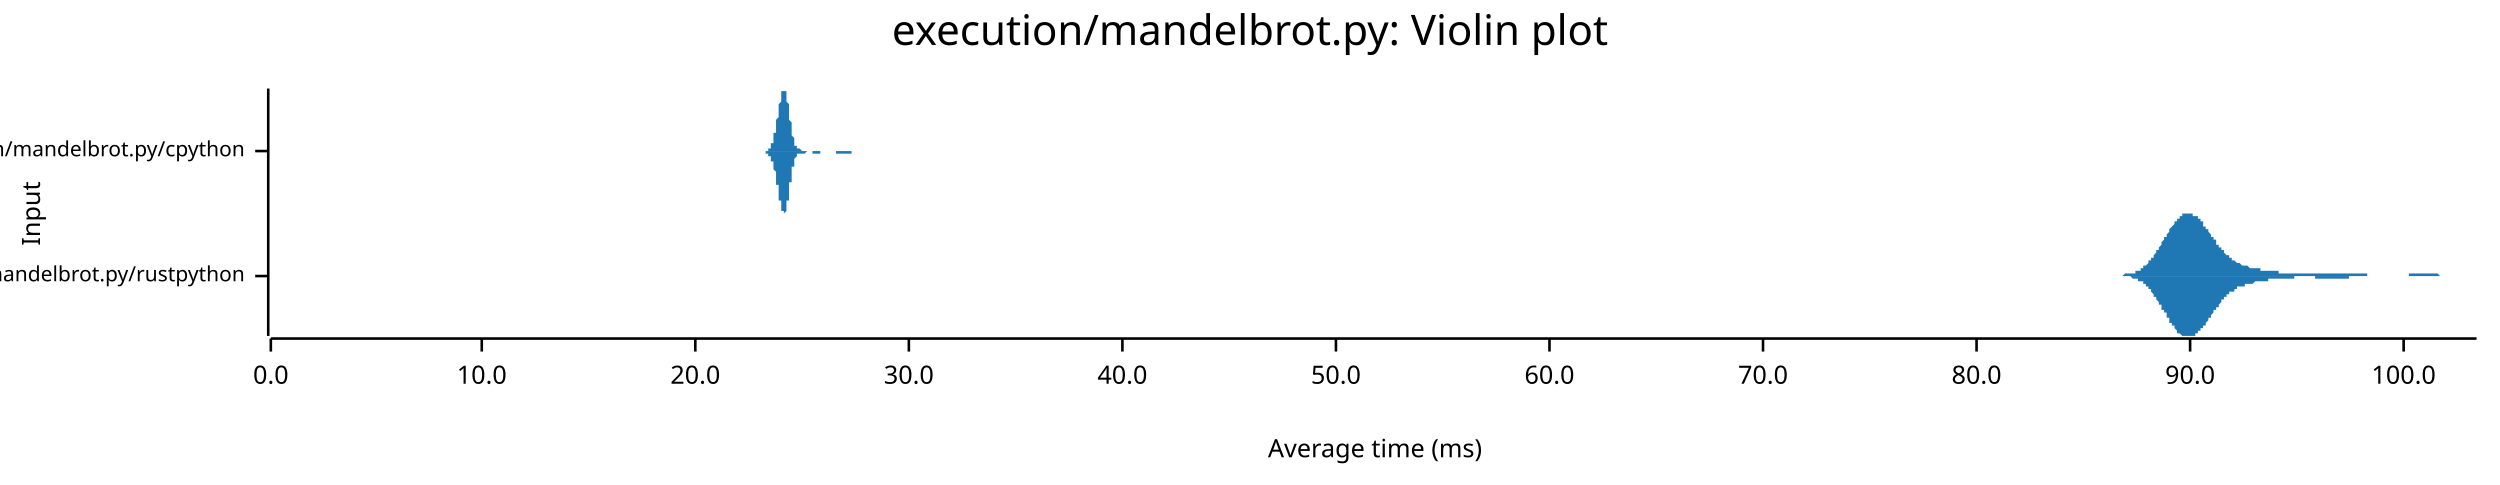
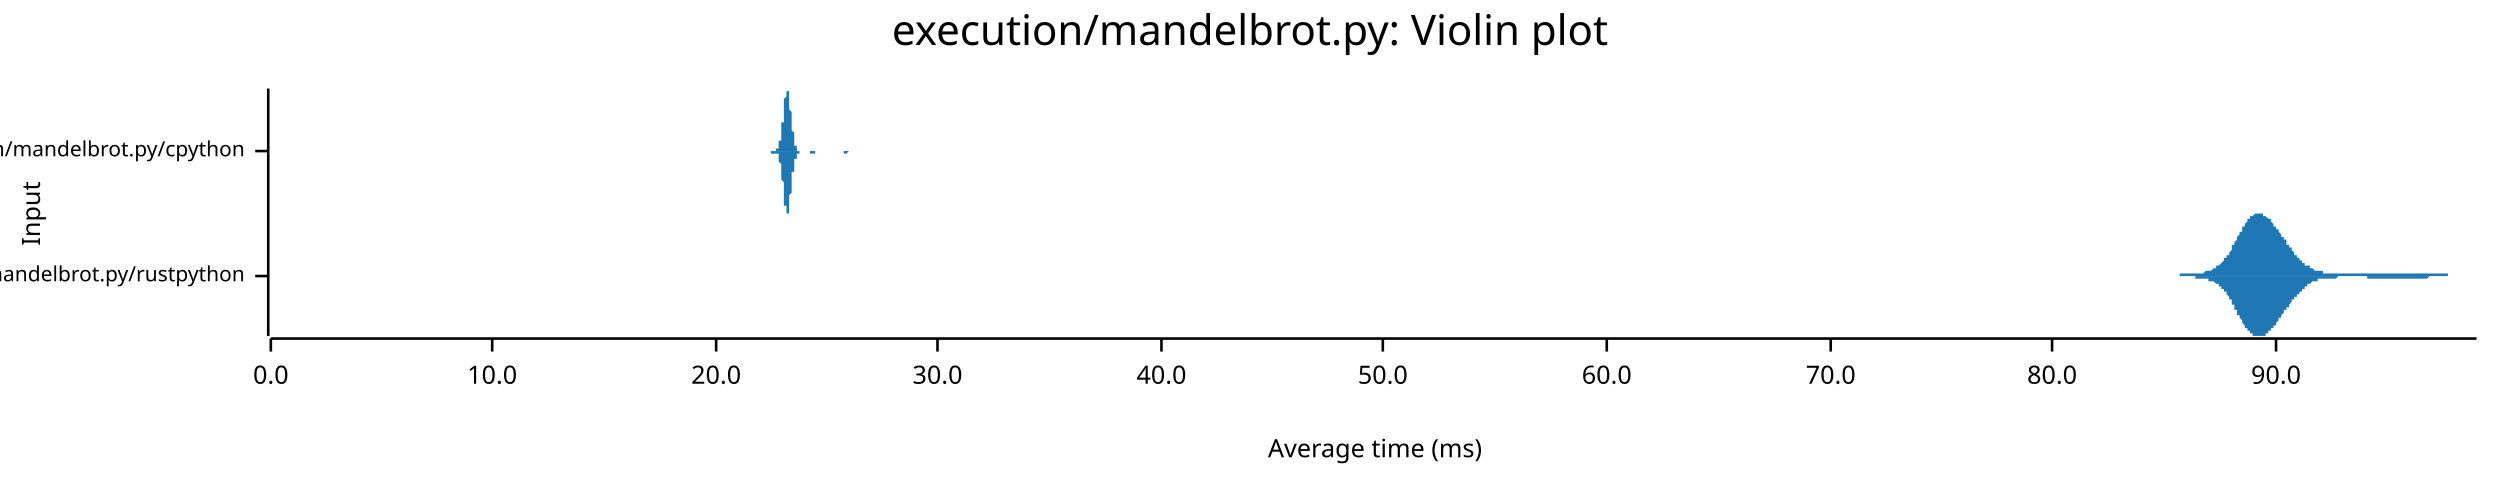
<svg xmlns="http://www.w3.org/2000/svg" width="960" height="186" viewBox="0 0 960 186">
  <text x="480" y="5" dy="0.76em" text-anchor="middle" font-family="sans-serif" font-size="16.129" opacity="1" fill="#000000">
execution/mandelbrot.py: Violin plot
</text>
  <text x="8" y="82" dy="0.76em" text-anchor="middle" font-family="sans-serif" font-size="9.677" opacity="1" fill="#000000" transform="rotate(270, 8, 82)">
Input
</text>
  <text x="528" y="178" dy="-0.5ex" text-anchor="middle" font-family="sans-serif" font-size="9.677" opacity="1" fill="#000000">
Average time (ms)
</text>
  <polyline fill="none" opacity="1" stroke="#000000" stroke-width="1" points="103,34 103,129 " />
  <text x="94" y="106" dy="0.5ex" text-anchor="end" font-family="sans-serif" font-size="8.065" opacity="1" fill="#000000">
execution/mandelbrot.py/rustpython
</text>
  <polyline fill="none" opacity="1" stroke="#000000" stroke-width="1" points="98,106 103,106 " />
  <text x="94" y="58" dy="0.5ex" text-anchor="end" font-family="sans-serif" font-size="8.065" opacity="1" fill="#000000">
execution/mandelbrot.py/cpython
</text>
  <polyline fill="none" opacity="1" stroke="#000000" stroke-width="1" points="98,58 103,58 " />
  <polyline fill="none" opacity="1" stroke="#000000" stroke-width="1" points="104,130 951,130 " />
  <text x="104" y="140" dy="0.76em" text-anchor="middle" font-family="sans-serif" font-size="9.677" opacity="1" fill="#000000">
0.0
</text>
  <polyline fill="none" opacity="1" stroke="#000000" stroke-width="1" points="104,130 104,135 " />
-   <text x="185" y="140" dy="0.76em" text-anchor="middle" font-family="sans-serif" font-size="9.677" opacity="1" fill="#000000">
+   <text x="189" y="140" dy="0.76em" text-anchor="middle" font-family="sans-serif" font-size="9.677" opacity="1" fill="#000000">
10.0
</text>
-   <polyline fill="none" opacity="1" stroke="#000000" stroke-width="1" points="185,130 185,135 " />
-   <text x="267" y="140" dy="0.76em" text-anchor="middle" font-family="sans-serif" font-size="9.677" opacity="1" fill="#000000">
+   <polyline fill="none" opacity="1" stroke="#000000" stroke-width="1" points="189,130 189,135 " />
+   <text x="275" y="140" dy="0.76em" text-anchor="middle" font-family="sans-serif" font-size="9.677" opacity="1" fill="#000000">
20.0
</text>
-   <polyline fill="none" opacity="1" stroke="#000000" stroke-width="1" points="267,130 267,135 " />
-   <text x="349" y="140" dy="0.76em" text-anchor="middle" font-family="sans-serif" font-size="9.677" opacity="1" fill="#000000">
+   <polyline fill="none" opacity="1" stroke="#000000" stroke-width="1" points="275,130 275,135 " />
+   <text x="360" y="140" dy="0.76em" text-anchor="middle" font-family="sans-serif" font-size="9.677" opacity="1" fill="#000000">
30.0
</text>
-   <polyline fill="none" opacity="1" stroke="#000000" stroke-width="1" points="349,130 349,135 " />
-   <text x="431" y="140" dy="0.76em" text-anchor="middle" font-family="sans-serif" font-size="9.677" opacity="1" fill="#000000">
+   <polyline fill="none" opacity="1" stroke="#000000" stroke-width="1" points="360,130 360,135 " />
+   <text x="446" y="140" dy="0.76em" text-anchor="middle" font-family="sans-serif" font-size="9.677" opacity="1" fill="#000000">
40.0
</text>
-   <polyline fill="none" opacity="1" stroke="#000000" stroke-width="1" points="431,130 431,135 " />
-   <text x="513" y="140" dy="0.76em" text-anchor="middle" font-family="sans-serif" font-size="9.677" opacity="1" fill="#000000">
+   <polyline fill="none" opacity="1" stroke="#000000" stroke-width="1" points="446,130 446,135 " />
+   <text x="531" y="140" dy="0.76em" text-anchor="middle" font-family="sans-serif" font-size="9.677" opacity="1" fill="#000000">
50.0
</text>
-   <polyline fill="none" opacity="1" stroke="#000000" stroke-width="1" points="513,130 513,135 " />
-   <text x="595" y="140" dy="0.76em" text-anchor="middle" font-family="sans-serif" font-size="9.677" opacity="1" fill="#000000">
+   <polyline fill="none" opacity="1" stroke="#000000" stroke-width="1" points="531,130 531,135 " />
+   <text x="617" y="140" dy="0.76em" text-anchor="middle" font-family="sans-serif" font-size="9.677" opacity="1" fill="#000000">
60.0
</text>
-   <polyline fill="none" opacity="1" stroke="#000000" stroke-width="1" points="595,130 595,135 " />
-   <text x="677" y="140" dy="0.76em" text-anchor="middle" font-family="sans-serif" font-size="9.677" opacity="1" fill="#000000">
+   <polyline fill="none" opacity="1" stroke="#000000" stroke-width="1" points="617,130 617,135 " />
+   <text x="703" y="140" dy="0.76em" text-anchor="middle" font-family="sans-serif" font-size="9.677" opacity="1" fill="#000000">
70.0
</text>
-   <polyline fill="none" opacity="1" stroke="#000000" stroke-width="1" points="677,130 677,135 " />
-   <text x="759" y="140" dy="0.76em" text-anchor="middle" font-family="sans-serif" font-size="9.677" opacity="1" fill="#000000">
+   <polyline fill="none" opacity="1" stroke="#000000" stroke-width="1" points="703,130 703,135 " />
+   <text x="788" y="140" dy="0.76em" text-anchor="middle" font-family="sans-serif" font-size="9.677" opacity="1" fill="#000000">
80.0
</text>
-   <polyline fill="none" opacity="1" stroke="#000000" stroke-width="1" points="759,130 759,135 " />
-   <text x="841" y="140" dy="0.76em" text-anchor="middle" font-family="sans-serif" font-size="9.677" opacity="1" fill="#000000">
+   <polyline fill="none" opacity="1" stroke="#000000" stroke-width="1" points="788,130 788,135 " />
+   <text x="874" y="140" dy="0.76em" text-anchor="middle" font-family="sans-serif" font-size="9.677" opacity="1" fill="#000000">
90.0
</text>
-   <polyline fill="none" opacity="1" stroke="#000000" stroke-width="1" points="841,130 841,135 " />
-   <text x="923" y="140" dy="0.76em" text-anchor="middle" font-family="sans-serif" font-size="9.677" opacity="1" fill="#000000">
- 100.0
- </text>
-   <polyline fill="none" opacity="1" stroke="#000000" stroke-width="1" points="923,130 923,135 " />
-   <polygon opacity="1" fill="#1F78B4" points="812,106 813,106 813,106 813,106 814,106 814,106 814,106 814,106 815,106 815,106 815,106 815,106 816,105 816,105 816,105 817,105 817,105 817,105 817,105 818,105 818,105 818,105 818,105 819,105 819,105 819,105 820,105 820,105 820,104 820,104 821,104 821,104 821,104 822,104 822,104 822,103 822,103 823,103 823,103 823,103 823,102 824,102 824,102 824,102 825,101 825,101 825,101 825,100 826,100 826,100 826,99 827,99 827,99 827,98 827,98 828,97 828,97 828,97 828,96 829,96 829,95 829,95 830,94 830,94 830,93 830,93 831,92 831,92 831,91 832,91 832,91 832,90 832,90 833,89 833,89 833,88 833,88 834,87 834,87 834,87 835,86 835,86 835,85 835,85 836,85 836,84 836,84 836,84 837,84 837,83 837,83 838,83 838,83 838,83 838,82 839,82 839,82 839,82 840,82 840,82 840,82 840,82 841,82 841,82 841,82 841,82 842,82 842,82 842,83 843,83 843,83 843,83 843,83 844,83 844,84 844,84 845,84 845,85 845,85 845,85 846,85 846,86 846,86 846,87 847,87 847,87 847,88 848,88 848,88 848,89 848,89 849,90 849,90 849,90 849,91 850,91 850,92 850,92 851,92 851,93 851,93 851,94 852,94 852,94 852,95 853,95 853,95 853,96 853,96 854,96 854,97 854,97 854,97 855,98 855,98 855,98 856,98 856,99 856,99 856,99 857,99 857,100 857,100 858,100 858,100 858,100 858,100 859,101 859,101 859,101 859,101 860,101 860,101 860,101 861,102 861,102 861,102 861,102 862,102 862,102 862,102 862,102 863,102 863,102 863,102 864,103 864,103 864,103 864,103 865,103 865,103 865,103 866,103 866,103 866,103 866,103 867,103 867,103 867,103 867,103 868,103 868,104 868,104 869,104 869,104 869,104 869,104 870,104 870,104 870,104 871,104 871,104 871,104 871,104 872,104 872,104 872,104 872,104 873,104 873,104 873,104 874,104 874,104 874,104 874,104 875,104 875,105 875,105 876,105 876,105 876,105 876,105 877,105 877,105 877,105 877,105 878,105 878,105 878,105 879,105 879,105 879,105 879,105 880,105 880,105 880,105 880,105 881,105 881,105 881,105 882,105 882,105 882,105 882,105 883,105 883,105 883,105 884,105 884,105 884,105 884,105 885,105 885,105 885,105 885,105 886,105 886,105 886,105 887,105 887,105 887,105 887,105 888,105 888,105 888,105 889,105 889,105 889,105 889,105 890,105 890,105 890,105 890,105 891,105 891,105 891,105 892,105 892,105 892,105 892,105 893,105 893,105 893,105 893,105 894,105 894,105 894,105 895,105 895,105 895,105 895,105 896,105 896,105 896,105 897,105 897,105 897,105 897,105 898,105 898,105 898,105 898,105 899,105 899,105 899,105 900,105 900,105 900,105 900,105 901,105 901,105 901,105 902,105 902,105 902,105 902,105 903,105 903,105 903,105 903,105 904,105 904,105 904,105 905,105 905,105 905,105 905,105 906,105 906,105 906,105 907,105 907,105 907,105 907,105 908,105 908,105 908,105 908,105 909,105 909,106 909,106 910,106 910,106 910,106 910,106 911,106 911,106 911,106 911,106 912,106 912,106 912,106 913,106 913,106 913,106 913,106 914,106 914,106 914,106 915,106 915,106 915,106 915,106 916,106 916,106 916,106 916,106 917,106 917,106 917,106 918,106 918,106 918,106 918,106 919,106 919,106 919,106 920,106 920,106 920,106 920,106 921,106 921,106 921,106 921,106 922,106 922,106 922,106 923,106 923,106 923,106 923,106 924,106 924,106 924,106 924,106 925,106 925,105 925,105 926,105 926,105 926,105 926,105 927,105 927,105 927,105 928,105 928,105 928,105 928,105 929,105 929,105 929,105 929,105 930,105 930,105 930,105 931,105 931,105 931,105 931,105 932,105 932,105 932,105 933,105 933,105 933,105 933,105 934,105 934,105 934,105 934,105 935,105 935,105 935,105 936,105 936,105 936,105 936,105 937,106 937,106 937,106 937,106 938,106 938,106 938,106 939,106 939,106 939,106 939,106 940,106 940,106 940,106 941,106 941,106 941,106 941,106 942,106 942,106 942,106 942,106 943,106 943,106 943,106 944,106 944,106 944,106 944,106 945,106 945,106 945,106 946,106 946,106 946,106 946,106 947,106 947,106 947,106 947,106 948,106 948,106 948,106 949,106 949,106 949,106 949,106 950,106 950,106 950,106 951,106 951,106 812,106 " />
-   <polygon opacity="1" fill="#1F78B4" points="812,106 813,106 813,106 813,106 814,106 814,106 814,106 814,106 815,106 815,106 815,106 815,106 816,106 816,106 816,106 817,106 817,106 817,106 817,106 818,106 818,106 818,106 818,106 819,107 819,107 819,107 820,107 820,107 820,107 820,107 821,107 821,107 821,108 822,108 822,108 822,108 822,108 823,108 823,109 823,109 823,109 824,109 824,110 824,110 825,110 825,110 825,111 825,111 826,111 826,112 826,112 827,113 827,113 827,113 827,114 828,114 828,115 828,115 828,115 829,116 829,116 829,117 830,117 830,118 830,118 830,119 831,119 831,120 831,120 832,120 832,121 832,121 832,122 833,122 833,123 833,123 833,124 834,124 834,124 834,125 835,125 835,126 835,126 835,126 836,127 836,127 836,127 836,128 837,128 837,128 837,128 838,129 838,129 838,129 838,129 839,129 839,129 839,129 840,129 840,129 840,129 840,129 841,129 841,129 841,129 841,129 842,129 842,129 842,129 843,129 843,129 843,128 843,128 844,128 844,128 844,127 845,127 845,127 845,127 845,126 846,126 846,126 846,125 846,125 847,125 847,124 847,124 848,123 848,123 848,123 848,122 849,122 849,121 849,121 849,121 850,120 850,120 850,119 851,119 851,119 851,118 851,118 852,118 852,117 852,117 853,116 853,116 853,116 853,115 854,115 854,115 854,115 854,114 855,114 855,114 855,113 856,113 856,113 856,113 856,112 857,112 857,112 857,112 858,112 858,111 858,111 858,111 859,111 859,111 859,111 859,110 860,110 860,110 860,110 861,110 861,110 861,110 861,110 862,110 862,109 862,109 862,109 863,109 863,109 863,109 864,109 864,109 864,109 864,109 865,109 865,109 865,109 866,108 866,108 866,108 866,108 867,108 867,108 867,108 867,108 868,108 868,108 868,108 869,108 869,108 869,108 869,108 870,108 870,108 870,108 871,108 871,108 871,107 871,107 872,107 872,107 872,107 872,107 873,107 873,107 873,107 874,107 874,107 874,107 874,107 875,107 875,107 875,107 876,107 876,107 876,107 876,107 877,107 877,107 877,107 877,107 878,107 878,107 878,107 879,107 879,107 879,107 879,107 880,107 880,107 880,107 880,107 881,107 881,107 881,106 882,106 882,106 882,106 882,106 883,106 883,106 883,106 884,106 884,106 884,106 884,106 885,106 885,106 885,106 885,106 886,106 886,106 886,106 887,106 887,106 887,106 887,106 888,106 888,106 888,106 889,106 889,106 889,106 889,107 890,107 890,107 890,107 890,107 891,107 891,107 891,107 892,107 892,107 892,107 892,107 893,107 893,107 893,107 893,107 894,107 894,107 894,107 895,107 895,107 895,107 895,107 896,107 896,107 896,107 897,107 897,107 897,107 897,107 898,107 898,107 898,107 898,107 899,107 899,107 899,107 900,107 900,107 900,107 900,107 901,107 901,107 901,107 902,107 902,107 902,107 902,106 903,106 903,106 903,106 903,106 904,106 904,106 904,106 905,106 905,106 905,106 905,106 906,106 906,106 906,106 907,106 907,106 907,106 907,106 908,106 908,106 908,106 908,106 909,106 909,106 909,106 910,106 910,106 910,106 910,106 911,106 911,106 911,106 911,106 912,106 912,106 912,106 913,106 913,106 913,106 913,106 914,106 914,106 914,106 915,106 915,106 915,106 915,106 916,106 916,106 916,106 916,106 917,106 917,106 917,106 918,106 918,106 918,106 918,106 919,106 919,106 919,106 920,106 920,106 920,106 920,106 921,106 921,106 921,106 921,106 922,106 922,106 922,106 923,106 923,106 923,106 923,106 924,106 924,106 924,106 924,106 925,106 925,106 925,106 926,106 926,106 926,106 926,106 927,106 927,106 927,106 928,106 928,106 928,106 928,106 929,106 929,106 929,106 929,106 930,106 930,106 930,106 931,106 931,106 931,106 931,106 932,106 932,106 932,106 933,106 933,106 933,106 933,106 934,106 934,106 934,106 934,106 935,106 935,106 935,106 936,106 936,106 936,106 936,106 937,106 937,106 937,106 937,106 938,106 938,106 938,106 939,106 939,106 939,106 939,106 940,106 940,106 940,106 941,106 941,106 941,106 941,106 942,106 942,106 942,106 942,106 943,106 943,106 943,106 944,106 944,106 944,106 944,106 945,106 945,106 945,106 946,106 946,106 946,106 946,106 947,106 947,106 947,106 947,106 948,106 948,106 948,106 949,106 949,106 949,106 949,106 950,106 950,106 950,106 951,106 951,106 812,106 " />
-   <polygon opacity="1" fill="#1F78B4" points="292,58 292,58 292,58 292,58 292,58 293,58 293,58 293,58 293,58 293,58 293,58 293,58 293,58 293,58 293,58 293,58 293,58 293,58 294,58 294,58 294,58 294,58 294,58 294,58 294,58 294,58 294,58 294,58 294,58 294,58 294,58 294,58 295,58 295,58 295,58 295,58 295,58 295,57 295,57 295,57 295,57 295,57 295,57 295,57 295,57 296,57 296,57 296,56 296,56 296,56 296,56 296,56 296,56 296,56 296,55 296,55 296,55 296,55 297,55 297,54 297,54 297,54 297,54 297,53 297,53 297,53 297,52 297,52 297,52 297,51 297,51 298,51 298,50 298,50 298,50 298,49 298,49 298,48 298,48 298,48 298,47 298,47 298,46 298,46 299,45 299,45 299,44 299,44 299,43 299,43 299,42 299,42 299,42 299,41 299,41 299,40 299,40 300,39 300,39 300,38 300,38 300,38 300,37 300,37 300,37 300,36 300,36 300,36 300,36 300,35 301,35 301,35 301,35 301,35 301,35 301,35 301,35 301,34 301,35 301,35 301,35 301,35 301,35 302,35 302,35 302,36 302,36 302,36 302,36 302,37 302,37 302,38 302,38 302,38 302,39 302,39 303,40 303,40 303,41 303,41 303,42 303,42 303,43 303,44 303,44 303,45 303,45 303,46 303,46 304,47 304,47 304,48 304,48 304,49 304,49 304,50 304,50 304,51 304,51 304,51 304,52 304,52 305,53 305,53 305,53 305,54 305,54 305,54 305,54 305,55 305,55 305,55 305,55 305,56 305,56 305,56 306,56 306,56 306,56 306,56 306,56 306,57 306,57 306,57 306,57 306,57 306,57 306,57 306,57 307,57 307,57 307,57 307,57 307,57 307,57 307,57 307,57 307,57 307,57 307,57 307,57 307,57 308,58 308,58 308,58 308,58 308,58 308,58 308,58 308,58 308,58 308,58 308,58 308,58 308,58 309,58 309,58 309,58 309,58 309,58 309,58 309,58 309,58 309,58 309,58 309,58 309,58 309,58 310,58 310,58 310,58 310,58 310,58 310,58 310,58 310,58 310,58 310,58 310,58 310,58 310,58 311,58 311,58 311,58 311,58 311,58 311,58 311,58 311,58 311,58 311,58 311,58 311,58 311,58 312,58 312,58 312,58 312,58 312,58 312,58 312,58 312,58 312,58 312,58 312,58 312,58 312,58 313,58 313,58 313,58 313,58 313,58 313,58 313,58 313,58 313,58 313,58 313,58 313,58 313,58 314,58 314,58 314,58 314,58 314,58 314,58 314,58 314,58 314,58 314,58 314,58 314,58 314,58 315,58 315,58 315,58 315,58 315,58 315,58 315,58 315,58 315,58 315,58 315,58 315,58 315,58 316,58 316,58 316,58 316,58 316,58 316,58 316,58 316,58 316,58 316,58 316,58 316,58 316,58 316,58 317,58 317,58 317,58 317,58 317,58 317,58 317,58 317,58 317,58 317,58 317,58 317,58 317,58 318,58 318,58 318,58 318,58 318,58 318,58 318,58 318,58 318,58 318,58 318,58 318,58 318,58 319,58 319,58 319,58 319,58 319,58 319,58 319,58 319,58 319,58 319,58 319,58 319,58 319,58 320,58 320,58 320,58 320,58 320,58 320,58 320,58 320,58 320,58 320,58 320,58 320,58 320,58 321,58 321,58 321,58 321,58 321,58 321,58 321,58 321,58 321,58 321,58 321,58 321,58 321,58 322,58 322,58 322,58 322,58 322,58 322,58 322,58 322,58 322,58 322,58 322,58 322,58 322,58 323,58 323,58 323,58 323,58 323,58 323,58 323,58 323,58 323,58 323,58 323,58 323,58 323,58 324,58 324,58 324,58 324,58 324,58 324,58 324,58 324,58 324,58 324,58 324,58 324,58 324,58 325,58 325,58 325,58 325,58 325,58 325,58 325,58 325,58 325,58 325,58 325,58 325,58 325,58 326,58 326,58 326,58 326,58 326,58 326,58 326,58 326,58 326,58 326,58 326,58 326,58 326,58 327,58 327,58 327,58 327,58 327,58 327,58 327,58 327,58 327,58 327,58 327,58 327,58 327,58 328,58 328,58 328,58 328,58 328,58 328,58 328,58 328,58 328,58 328,58 328,58 328,58 328,58 328,58 329,58 329,58 329,58 329,58 329,58 329,58 329,58 329,58 329,58 329,58 329,58 329,58 329,58 330,58 330,58 330,58 330,58 330,58 330,58 330,58 330,58 330,58 330,58 330,58 292,58 " />
-   <polygon opacity="1" fill="#1F78B4" points="292,58 292,58 292,58 292,58 292,58 293,58 293,58 293,58 293,58 293,58 293,58 293,58 293,58 293,58 293,58 293,58 293,58 293,58 294,58 294,58 294,58 294,58 294,58 294,58 294,58 294,59 294,59 294,59 294,59 294,59 294,59 294,59 295,59 295,59 295,59 295,59 295,59 295,59 295,59 295,59 295,59 295,59 295,59 295,60 295,60 296,60 296,60 296,60 296,60 296,60 296,60 296,61 296,61 296,61 296,61 296,61 296,62 296,62 297,62 297,62 297,62 297,63 297,63 297,63 297,64 297,64 297,64 297,64 297,65 297,65 297,65 298,66 298,66 298,67 298,67 298,67 298,68 298,68 298,69 298,69 298,69 298,70 298,70 298,71 299,71 299,72 299,72 299,73 299,73 299,74 299,74 299,74 299,75 299,75 299,76 299,76 299,77 300,77 300,78 300,78 300,78 300,79 300,79 300,79 300,80 300,80 300,80 300,81 300,81 300,81 301,81 301,82 301,82 301,82 301,82 301,82 301,82 301,82 301,82 301,82 301,82 301,82 301,82 302,81 302,81 302,81 302,81 302,80 302,80 302,80 302,79 302,79 302,79 302,78 302,78 302,77 303,77 303,76 303,76 303,75 303,75 303,74 303,74 303,73 303,72 303,72 303,71 303,71 303,70 304,70 304,69 304,69 304,68 304,68 304,67 304,67 304,66 304,66 304,65 304,65 304,65 304,64 305,64 305,64 305,63 305,63 305,63 305,62 305,62 305,62 305,62 305,61 305,61 305,61 305,61 305,61 306,60 306,60 306,60 306,60 306,60 306,60 306,60 306,60 306,60 306,60 306,60 306,59 306,59 307,59 307,59 307,59 307,59 307,59 307,59 307,59 307,59 307,59 307,59 307,59 307,59 307,59 308,59 308,59 308,59 308,59 308,59 308,59 308,59 308,59 308,59 308,59 308,59 308,59 308,59 309,59 309,59 309,59 309,59 309,59 309,59 309,59 309,59 309,59 309,59 309,59 309,59 309,59 310,58 310,58 310,58 310,58 310,58 310,58 310,58 310,58 310,58 310,58 310,58 310,58 310,58 311,58 311,58 311,58 311,58 311,58 311,58 311,58 311,58 311,58 311,58 311,58 311,58 311,58 312,58 312,58 312,58 312,58 312,58 312,58 312,58 312,58 312,58 312,59 312,59 312,59 312,59 313,59 313,59 313,59 313,59 313,59 313,59 313,59 313,59 313,59 313,59 313,59 313,59 313,59 314,59 314,59 314,59 314,59 314,59 314,59 314,59 314,59 314,59 314,59 314,59 314,59 314,59 315,59 315,59 315,59 315,58 315,58 315,58 315,58 315,58 315,58 315,58 315,58 315,58 315,58 316,58 316,58 316,58 316,58 316,58 316,58 316,58 316,58 316,58 316,58 316,58 316,58 316,58 316,58 317,58 317,58 317,58 317,58 317,58 317,58 317,58 317,58 317,58 317,58 317,58 317,58 317,58 318,58 318,58 318,58 318,58 318,58 318,58 318,58 318,58 318,58 318,58 318,58 318,58 318,58 319,58 319,58 319,58 319,58 319,58 319,58 319,58 319,58 319,58 319,58 319,58 319,58 319,58 320,58 320,58 320,58 320,58 320,58 320,58 320,58 320,58 320,58 320,58 320,58 320,58 320,58 321,58 321,58 321,58 321,59 321,59 321,59 321,59 321,59 321,59 321,59 321,59 321,59 321,59 322,59 322,59 322,59 322,59 322,59 322,59 322,59 322,59 322,59 322,59 322,59 322,59 322,59 323,59 323,59 323,59 323,59 323,59 323,59 323,59 323,59 323,59 323,59 323,59 323,59 323,59 324,59 324,59 324,59 324,59 324,59 324,59 324,59 324,59 324,59 324,59 324,59 324,59 324,59 325,59 325,59 325,59 325,59 325,59 325,59 325,59 325,59 325,59 325,59 325,59 325,59 325,59 326,59 326,59 326,59 326,59 326,59 326,59 326,59 326,59 326,59 326,59 326,59 326,59 326,59 327,59 327,59 327,59 327,58 327,58 327,58 327,58 327,58 327,58 327,58 327,58 327,58 327,58 328,58 328,58 328,58 328,58 328,58 328,58 328,58 328,58 328,58 328,58 328,58 328,58 328,58 328,58 329,58 329,58 329,58 329,58 329,58 329,58 329,58 329,58 329,58 329,58 329,58 329,58 329,58 330,58 330,58 330,58 330,58 330,58 330,58 330,58 330,58 330,58 330,58 330,58 292,58 " />
+   <polyline fill="none" opacity="1" stroke="#000000" stroke-width="1" points="874,130 874,135 " />
+   <polygon opacity="1" fill="#1F78B4" points="826,106 826,106 827,106 827,106 827,106 827,106 828,106 828,106 828,106 828,106 829,106 829,106 829,106 829,106 830,106 830,106 830,106 830,106 831,106 831,106 831,106 831,106 832,106 832,106 832,106 832,106 833,106 833,106 833,106 833,106 834,106 834,106 834,106 834,106 835,106 835,106 835,106 835,106 836,106 836,106 836,106 836,106 837,106 837,106 837,106 837,105 838,105 838,105 838,105 838,105 839,105 839,105 839,105 839,105 840,105 840,105 840,105 840,105 841,105 841,105 841,105 841,105 842,105 842,105 842,105 842,105 843,105 843,105 843,105 843,105 844,105 844,105 844,105 844,105 845,105 845,105 845,105 845,105 846,105 846,105 846,105 846,105 847,104 847,104 847,104 847,104 848,104 848,104 848,104 848,104 849,104 849,104 849,104 849,104 850,103 850,103 850,103 850,103 851,103 851,103 851,103 851,102 852,102 852,102 852,102 852,102 853,101 853,101 853,101 853,101 854,100 854,100 854,100 854,99 855,99 855,99 855,98 855,98 856,98 856,97 856,97 856,97 857,96 857,96 857,95 857,95 857,94 858,94 858,94 858,93 858,93 859,92 859,92 859,91 859,91 860,90 860,90 860,89 860,89 861,89 861,88 861,88 861,87 862,87 862,87 862,86 862,86 863,85 863,85 863,85 863,84 864,84 864,84 864,84 864,83 865,83 865,83 865,83 865,83 866,82 866,82 866,82 866,82 867,82 867,82 867,82 867,82 868,82 868,82 868,82 868,82 869,82 869,82 869,82 869,83 870,83 870,83 870,83 870,83 871,84 871,84 871,84 871,84 872,84 872,85 872,85 872,85 873,86 873,86 873,86 873,87 874,87 874,87 874,88 874,88 875,88 875,89 875,89 875,89 876,90 876,90 876,90 876,91 877,91 877,91 877,92 877,92 878,92 878,93 878,93 878,94 879,94 879,94 879,95 879,95 880,95 880,96 880,96 880,96 881,97 881,97 881,97 881,98 882,98 882,98 882,98 882,99 883,99 883,99 883,99 883,100 884,100 884,100 884,100 884,101 885,101 885,101 885,101 885,102 886,102 886,102 886,102 886,102 887,102 887,103 887,103 887,103 888,103 888,103 888,103 888,103 889,104 889,104 889,104 889,104 890,104 890,104 890,104 890,104 891,104 891,104 891,104 891,104 892,104 892,105 892,105 892,105 893,105 893,105 893,105 893,105 894,105 894,105 894,105 894,105 895,105 895,105 895,105 895,105 896,105 896,105 896,105 896,105 897,105 897,105 897,105 897,105 898,105 898,105 898,105 898,105 899,105 899,105 899,105 899,105 900,105 900,105 900,105 900,105 901,105 901,105 901,105 901,105 902,105 902,105 902,105 902,105 903,105 903,105 903,105 903,105 904,105 904,105 904,105 904,105 905,105 905,105 905,105 905,105 906,105 906,105 906,105 906,105 907,105 907,105 907,105 907,105 908,105 908,105 908,105 908,105 909,105 909,105 909,105 909,105 910,105 910,105 910,105 910,105 911,105 911,105 911,105 911,105 912,105 912,105 912,105 912,105 913,105 913,105 913,105 913,105 914,105 914,105 914,105 914,105 915,105 915,105 915,105 915,105 916,105 916,105 916,105 916,105 917,105 917,105 917,105 917,105 918,105 918,105 918,105 918,105 919,105 919,105 919,105 919,105 920,105 920,105 920,105 920,105 921,105 921,105 921,105 921,105 922,105 922,105 922,105 922,105 923,105 923,105 923,105 923,105 924,105 924,105 924,105 924,105 925,105 925,105 925,105 925,105 926,105 926,105 926,105 926,105 927,105 927,105 927,105 927,105 928,105 928,105 928,105 928,105 929,105 929,105 929,105 929,105 930,105 930,105 930,105 930,105 931,105 931,105 931,105 931,105 932,105 932,105 932,105 932,105 933,105 933,105 933,105 933,105 934,105 934,105 934,105 934,105 935,105 935,105 935,105 935,105 936,105 936,105 936,105 936,105 937,105 937,105 937,105 937,105 938,105 938,105 938,105 938,105 939,105 939,105 939,105 939,105 940,105 940,106 940,106 940,106 941,106 941,106 941,106 941,106 942,106 942,106 942,106 942,106 943,106 943,106 943,106 943,106 944,106 944,106 944,106 944,106 945,106 945,106 945,106 945,106 946,106 946,106 946,106 946,106 947,106 947,106 947,106 947,106 948,106 948,106 948,106 948,106 949,106 949,106 949,106 949,106 950,106 950,106 950,106 950,106 951,106 951,106 826,106 " />
+   <polygon opacity="1" fill="#1F78B4" points="826,106 826,106 827,106 827,106 827,106 827,106 828,106 828,106 828,106 828,106 829,106 829,106 829,106 829,106 830,106 830,106 830,106 830,106 831,106 831,106 831,106 831,106 832,106 832,106 832,106 832,106 833,106 833,106 833,106 833,106 834,106 834,106 834,106 834,106 835,106 835,106 835,106 835,106 836,106 836,106 836,106 836,106 837,106 837,106 837,106 837,106 838,106 838,106 838,106 838,106 839,106 839,106 839,106 839,106 840,106 840,106 840,106 840,106 841,106 841,106 841,106 841,106 842,106 842,106 842,106 842,106 843,106 843,106 843,106 843,107 844,107 844,107 844,107 844,107 845,107 845,107 845,107 845,107 846,107 846,107 846,107 846,107 847,107 847,107 847,107 847,107 848,107 848,107 848,107 848,108 849,108 849,108 849,108 849,108 850,108 850,108 850,108 850,108 851,109 851,109 851,109 851,109 852,109 852,109 852,110 852,110 853,110 853,110 853,111 853,111 854,111 854,111 854,112 854,112 855,112 855,113 855,113 855,113 856,114 856,114 856,115 856,115 857,115 857,116 857,116 857,117 857,117 858,117 858,118 858,118 858,119 859,119 859,120 859,120 859,121 860,121 860,122 860,122 860,122 861,123 861,123 861,124 861,124 862,125 862,125 862,125 862,126 863,126 863,126 863,127 863,127 864,127 864,128 864,128 864,128 865,128 865,129 865,129 865,129 866,129 866,129 866,129 866,129 867,129 867,129 867,129 867,129 868,129 868,129 868,129 868,129 869,129 869,129 869,129 869,129 870,129 870,129 870,128 870,128 871,128 871,128 871,128 871,127 872,127 872,127 872,126 872,126 873,126 873,126 873,125 873,125 874,125 874,124 874,124 874,124 875,123 875,123 875,123 875,122 876,122 876,122 876,121 876,121 877,120 877,120 877,120 877,119 878,119 878,119 878,118 878,118 879,118 879,117 879,117 879,117 880,116 880,116 880,116 880,115 881,115 881,115 881,114 881,114 882,114 882,113 882,113 882,113 883,113 883,112 883,112 883,112 884,112 884,111 884,111 884,111 885,111 885,110 885,110 885,110 886,110 886,110 886,109 886,109 887,109 887,109 887,109 887,109 888,108 888,108 888,108 888,108 889,108 889,108 889,108 889,108 890,108 890,107 890,107 890,107 891,107 891,107 891,107 891,107 892,107 892,107 892,107 892,107 893,107 893,107 893,107 893,107 894,107 894,107 894,107 894,107 895,107 895,107 895,107 895,107 896,107 896,107 896,107 896,107 897,107 897,107 897,107 897,107 898,106 898,106 898,106 898,106 899,106 899,106 899,106 899,106 900,106 900,106 900,106 900,106 901,106 901,106 901,106 901,106 902,106 902,106 902,106 902,106 903,106 903,106 903,106 903,106 904,106 904,106 904,106 904,106 905,106 905,106 905,106 905,106 906,106 906,106 906,106 906,106 907,106 907,106 907,106 907,106 908,106 908,106 908,106 908,106 909,106 909,106 909,107 909,107 910,107 910,107 910,107 910,107 911,107 911,107 911,107 911,107 912,107 912,107 912,107 912,107 913,107 913,107 913,107 913,107 914,107 914,107 914,107 914,107 915,107 915,107 915,107 915,107 916,107 916,107 916,107 916,107 917,107 917,107 917,107 917,107 918,107 918,107 918,107 918,107 919,107 919,107 919,107 919,107 920,107 920,107 920,107 920,107 921,107 921,107 921,107 921,107 922,107 922,107 922,107 922,107 923,107 923,107 923,107 923,107 924,107 924,107 924,107 924,107 925,107 925,107 925,107 925,107 926,107 926,107 926,107 926,107 927,107 927,107 927,107 927,107 928,107 928,107 928,107 928,107 929,107 929,107 929,107 929,107 930,107 930,107 930,107 930,107 931,107 931,107 931,107 931,107 932,107 932,107 932,107 932,107 933,106 933,106 933,106 933,106 934,106 934,106 934,106 934,106 935,106 935,106 935,106 935,106 936,106 936,106 936,106 936,106 937,106 937,106 937,106 937,106 938,106 938,106 938,106 938,106 939,106 939,106 939,106 939,106 940,106 940,106 940,106 940,106 941,106 941,106 941,106 941,106 942,106 942,106 942,106 942,106 943,106 943,106 943,106 943,106 944,106 944,106 944,106 944,106 945,106 945,106 945,106 945,106 946,106 946,106 946,106 946,106 947,106 947,106 947,106 947,106 948,106 948,106 948,106 948,106 949,106 949,106 949,106 949,106 950,106 950,106 950,106 950,106 951,106 951,106 826,106 " />
+   <polygon opacity="1" fill="#1F78B4" points="293,58 294,58 294,58 294,58 294,58 294,58 294,58 294,58 294,58 294,58 294,58 294,58 294,58 294,58 294,58 295,58 295,58 295,58 295,58 295,58 295,58 295,58 295,58 295,58 295,58 295,58 295,58 295,58 295,58 296,58 296,58 296,58 296,58 296,58 296,58 296,58 296,58 296,58 296,58 296,58 296,58 296,58 296,58 296,58 297,58 297,58 297,58 297,58 297,58 297,58 297,58 297,58 297,58 297,58 297,58 297,58 297,58 297,58 298,58 298,58 298,58 298,58 298,58 298,58 298,58 298,58 298,58 298,57 298,57 298,57 298,57 298,57 298,57 299,57 299,57 299,57 299,57 299,56 299,56 299,56 299,56 299,56 299,55 299,55 299,55 299,55 299,54 300,54 300,54 300,53 300,53 300,52 300,52 300,51 300,51 300,50 300,50 300,49 300,49 300,48 300,47 301,47 301,46 301,45 301,45 301,44 301,43 301,43 301,42 301,41 301,41 301,40 301,39 301,39 301,38 301,38 302,37 302,37 302,36 302,36 302,36 302,35 302,35 302,35 302,35 302,35 302,34 302,35 302,35 302,35 303,35 303,35 303,35 303,36 303,36 303,37 303,37 303,38 303,38 303,39 303,39 303,40 303,41 303,41 303,42 304,43 304,43 304,44 304,45 304,45 304,46 304,46 304,47 304,48 304,48 304,49 304,49 304,50 304,50 305,51 305,51 305,52 305,52 305,53 305,53 305,53 305,54 305,54 305,54 305,55 305,55 305,55 305,55 305,56 306,56 306,56 306,56 306,56 306,57 306,57 306,57 306,57 306,57 306,57 306,57 306,57 306,57 306,58 307,58 307,58 307,58 307,58 307,58 307,58 307,58 307,58 307,58 307,58 307,58 307,58 307,58 307,58 308,58 308,58 308,58 308,58 308,58 308,58 308,58 308,58 308,58 308,58 308,58 308,58 308,58 308,58 308,58 309,58 309,58 309,58 309,58 309,58 309,58 309,58 309,58 309,58 309,58 309,58 309,58 309,58 309,58 310,58 310,58 310,58 310,58 310,58 310,58 310,58 310,58 310,58 310,58 310,58 310,58 310,58 310,58 310,58 311,58 311,58 311,58 311,58 311,58 311,58 311,58 311,58 311,58 311,58 311,58 311,58 311,58 311,58 312,58 312,58 312,58 312,58 312,58 312,58 312,58 312,58 312,58 312,58 312,58 312,58 312,58 312,58 312,58 313,58 313,58 313,58 313,58 313,58 313,58 313,58 313,58 313,58 313,58 313,58 313,58 313,58 313,58 314,58 314,58 314,58 314,58 314,58 314,58 314,58 314,58 314,58 314,58 314,58 314,58 314,58 314,58 315,58 315,58 315,58 315,58 315,58 315,58 315,58 315,58 315,58 315,58 315,58 315,58 315,58 315,58 315,58 316,58 316,58 316,58 316,58 316,58 316,58 316,58 316,58 316,58 316,58 316,58 316,58 316,58 316,58 317,58 317,58 317,58 317,58 317,58 317,58 317,58 317,58 317,58 317,58 317,58 317,58 317,58 317,58 317,58 318,58 318,58 318,58 318,58 318,58 318,58 318,58 318,58 318,58 318,58 318,58 318,58 318,58 318,58 319,58 319,58 319,58 319,58 319,58 319,58 319,58 319,58 319,58 319,58 319,58 319,58 319,58 319,58 320,58 320,58 320,58 320,58 320,58 320,58 320,58 320,58 320,58 320,58 320,58 320,58 320,58 320,58 320,58 321,58 321,58 321,58 321,58 321,58 321,58 321,58 321,58 321,58 321,58 321,58 321,58 321,58 321,58 322,58 322,58 322,58 322,58 322,58 322,58 322,58 322,58 322,58 322,58 322,58 322,58 322,58 322,58 322,58 323,58 323,58 323,58 323,58 323,58 323,58 323,58 323,58 323,58 323,58 323,58 323,58 323,58 323,58 324,58 324,58 324,58 324,58 324,58 324,58 324,58 324,58 324,58 324,58 324,58 324,58 324,58 324,58 324,58 325,58 325,58 325,58 325,58 325,58 325,58 325,58 325,58 325,58 325,58 325,58 325,58 325,58 325,58 326,58 326,58 326,58 326,58 326,58 326,58 326,58 326,58 326,58 326,58 326,58 326,58 326,58 326,58 327,58 327,58 327,58 327,58 327,58 327,58 327,58 327,58 327,58 327,58 327,58 327,58 327,58 327,58 327,58 328,58 328,58 328,58 328,58 328,58 328,58 328,58 328,58 328,58 328,58 293,58 " />
+   <polygon opacity="1" fill="#1F78B4" points="293,58 294,58 294,58 294,58 294,58 294,58 294,58 294,58 294,58 294,58 294,58 294,58 294,58 294,58 294,58 295,58 295,58 295,58 295,58 295,58 295,58 295,58 295,58 295,58 295,58 295,58 295,58 295,58 295,58 296,58 296,58 296,58 296,58 296,58 296,58 296,58 296,58 296,58 296,59 296,59 296,59 296,59 296,59 296,59 297,59 297,59 297,59 297,59 297,59 297,59 297,59 297,59 297,59 297,59 297,59 297,59 297,59 297,59 298,59 298,59 298,59 298,59 298,59 298,59 298,59 298,59 298,59 298,59 298,59 298,59 298,59 298,59 298,59 299,59 299,60 299,60 299,60 299,60 299,60 299,60 299,61 299,61 299,61 299,61 299,62 299,62 299,62 300,63 300,63 300,63 300,64 300,64 300,65 300,65 300,66 300,66 300,67 300,67 300,68 300,68 300,69 301,70 301,70 301,71 301,72 301,72 301,73 301,74 301,74 301,75 301,76 301,76 301,77 301,78 301,78 301,79 302,79 302,80 302,80 302,81 302,81 302,81 302,82 302,82 302,82 302,82 302,82 302,82 302,82 302,82 303,82 303,81 303,81 303,81 303,80 303,80 303,79 303,79 303,78 303,78 303,77 303,77 303,76 303,75 303,75 304,74 304,73 304,73 304,72 304,71 304,71 304,70 304,69 304,69 304,68 304,68 304,67 304,67 304,66 305,66 305,65 305,65 305,64 305,64 305,63 305,63 305,63 305,62 305,62 305,62 305,62 305,61 305,61 305,61 306,61 306,60 306,60 306,60 306,60 306,60 306,60 306,60 306,59 306,59 306,59 306,59 306,59 306,59 307,59 307,59 307,59 307,59 307,59 307,59 307,59 307,59 307,59 307,58 307,58 307,58 307,58 307,58 308,58 308,58 308,58 308,58 308,58 308,58 308,58 308,58 308,58 308,58 308,58 308,58 308,58 308,58 308,58 309,58 309,58 309,58 309,58 309,58 309,58 309,58 309,58 309,58 309,58 309,58 309,58 309,58 309,58 310,58 310,58 310,58 310,58 310,58 310,58 310,58 310,58 310,58 310,58 310,58 310,58 310,58 310,58 310,58 311,58 311,58 311,58 311,58 311,58 311,58 311,58 311,58 311,58 311,58 311,58 311,58 311,59 311,59 312,59 312,59 312,59 312,59 312,59 312,59 312,59 312,59 312,59 312,59 312,59 312,59 312,59 312,59 312,59 313,59 313,59 313,59 313,59 313,59 313,59 313,58 313,58 313,58 313,58 313,58 313,58 313,58 313,58 314,58 314,58 314,58 314,58 314,58 314,58 314,58 314,58 314,58 314,58 314,58 314,58 314,58 314,58 315,58 315,58 315,58 315,58 315,58 315,58 315,58 315,58 315,58 315,58 315,58 315,58 315,58 315,58 315,58 316,58 316,58 316,58 316,58 316,58 316,58 316,58 316,58 316,58 316,58 316,58 316,58 316,58 316,58 317,58 317,58 317,58 317,58 317,58 317,58 317,58 317,58 317,58 317,58 317,58 317,58 317,58 317,58 317,58 318,58 318,58 318,58 318,58 318,58 318,58 318,58 318,58 318,58 318,58 318,58 318,58 318,58 318,58 319,58 319,58 319,58 319,58 319,58 319,58 319,58 319,58 319,58 319,58 319,58 319,58 319,58 319,58 320,58 320,58 320,58 320,58 320,58 320,58 320,58 320,58 320,58 320,58 320,58 320,58 320,58 320,58 320,58 321,58 321,58 321,58 321,58 321,58 321,58 321,58 321,58 321,58 321,58 321,58 321,58 321,58 321,58 322,58 322,58 322,58 322,58 322,58 322,58 322,58 322,58 322,58 322,58 322,58 322,58 322,58 322,58 322,58 323,58 323,58 323,58 323,58 323,58 323,58 323,58 323,58 323,58 323,58 323,58 323,58 323,58 323,58 324,58 324,58 324,58 324,58 324,58 324,58 324,59 324,59 324,59 324,59 324,59 324,59 324,59 324,59 324,59 325,59 325,59 325,59 325,59 325,59 325,59 325,59 325,59 325,59 325,59 325,59 325,59 325,59 325,59 326,58 326,58 326,58 326,58 326,58 326,58 326,58 326,58 326,58 326,58 326,58 326,58 326,58 326,58 327,58 327,58 327,58 327,58 327,58 327,58 327,58 327,58 327,58 327,58 327,58 327,58 327,58 327,58 327,58 328,58 328,58 328,58 328,58 328,58 328,58 328,58 328,58 328,58 328,58 293,58 " />
</svg>
